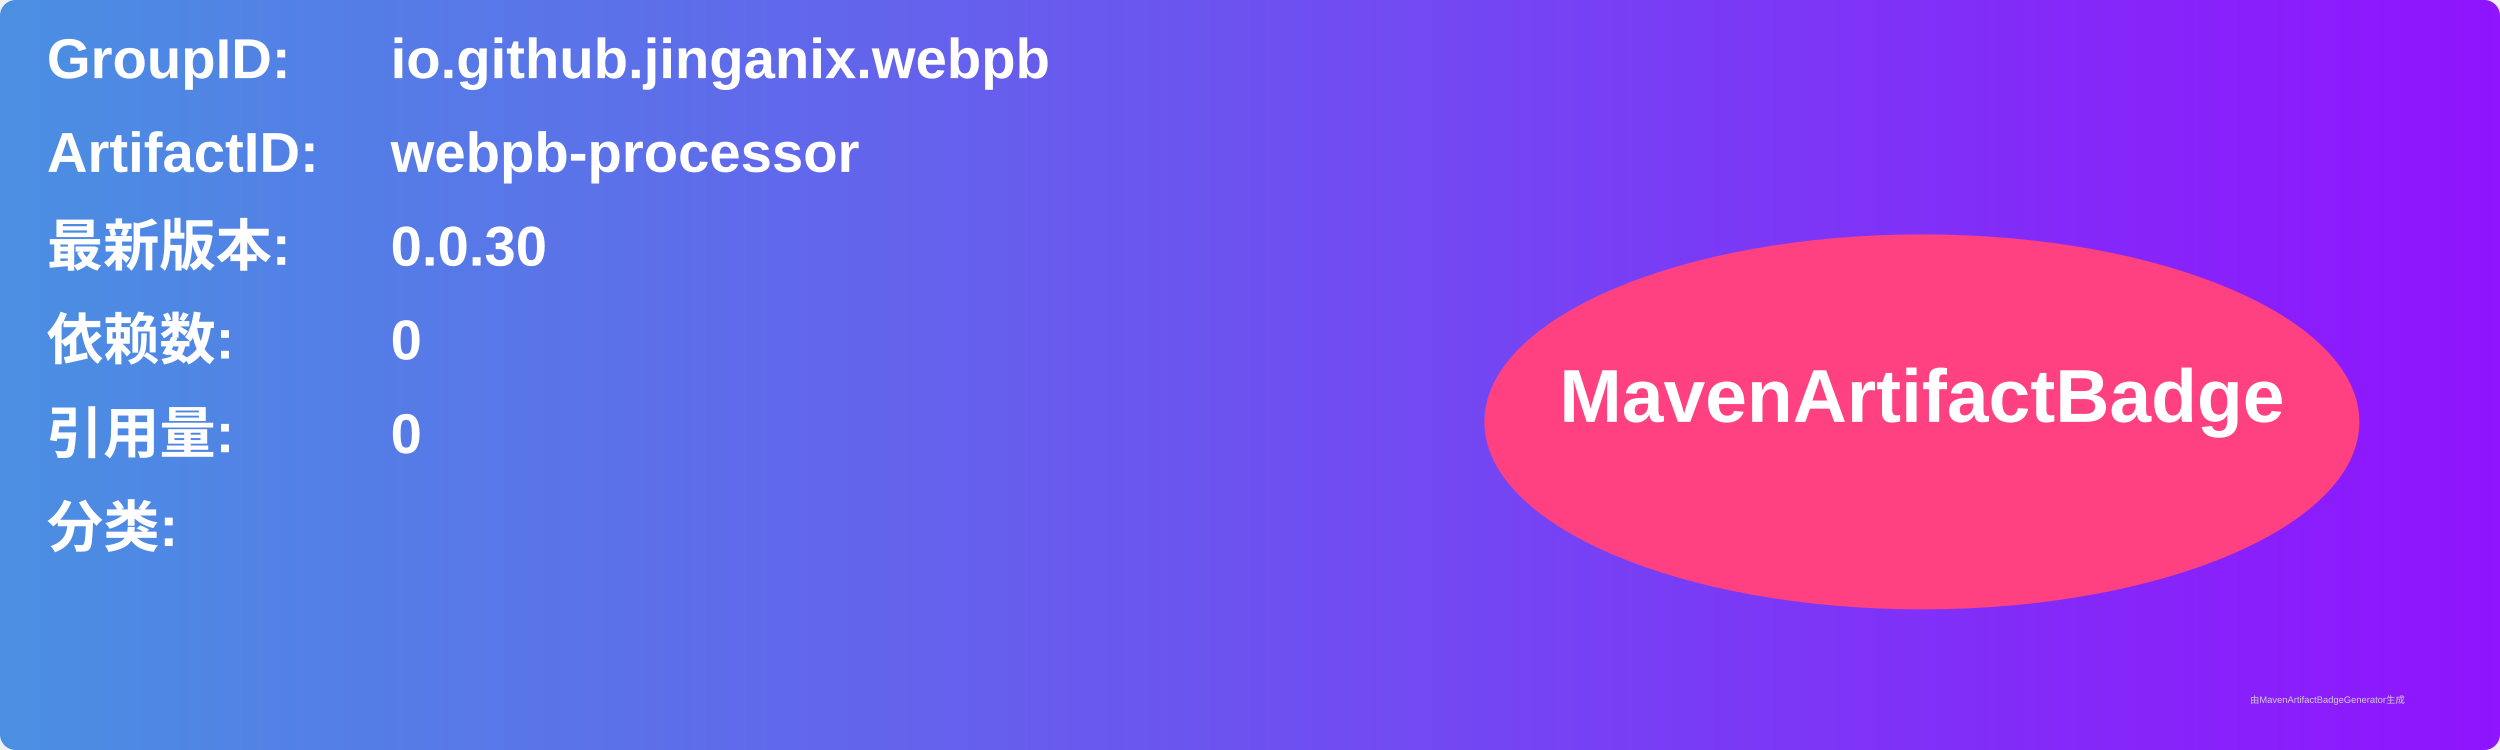
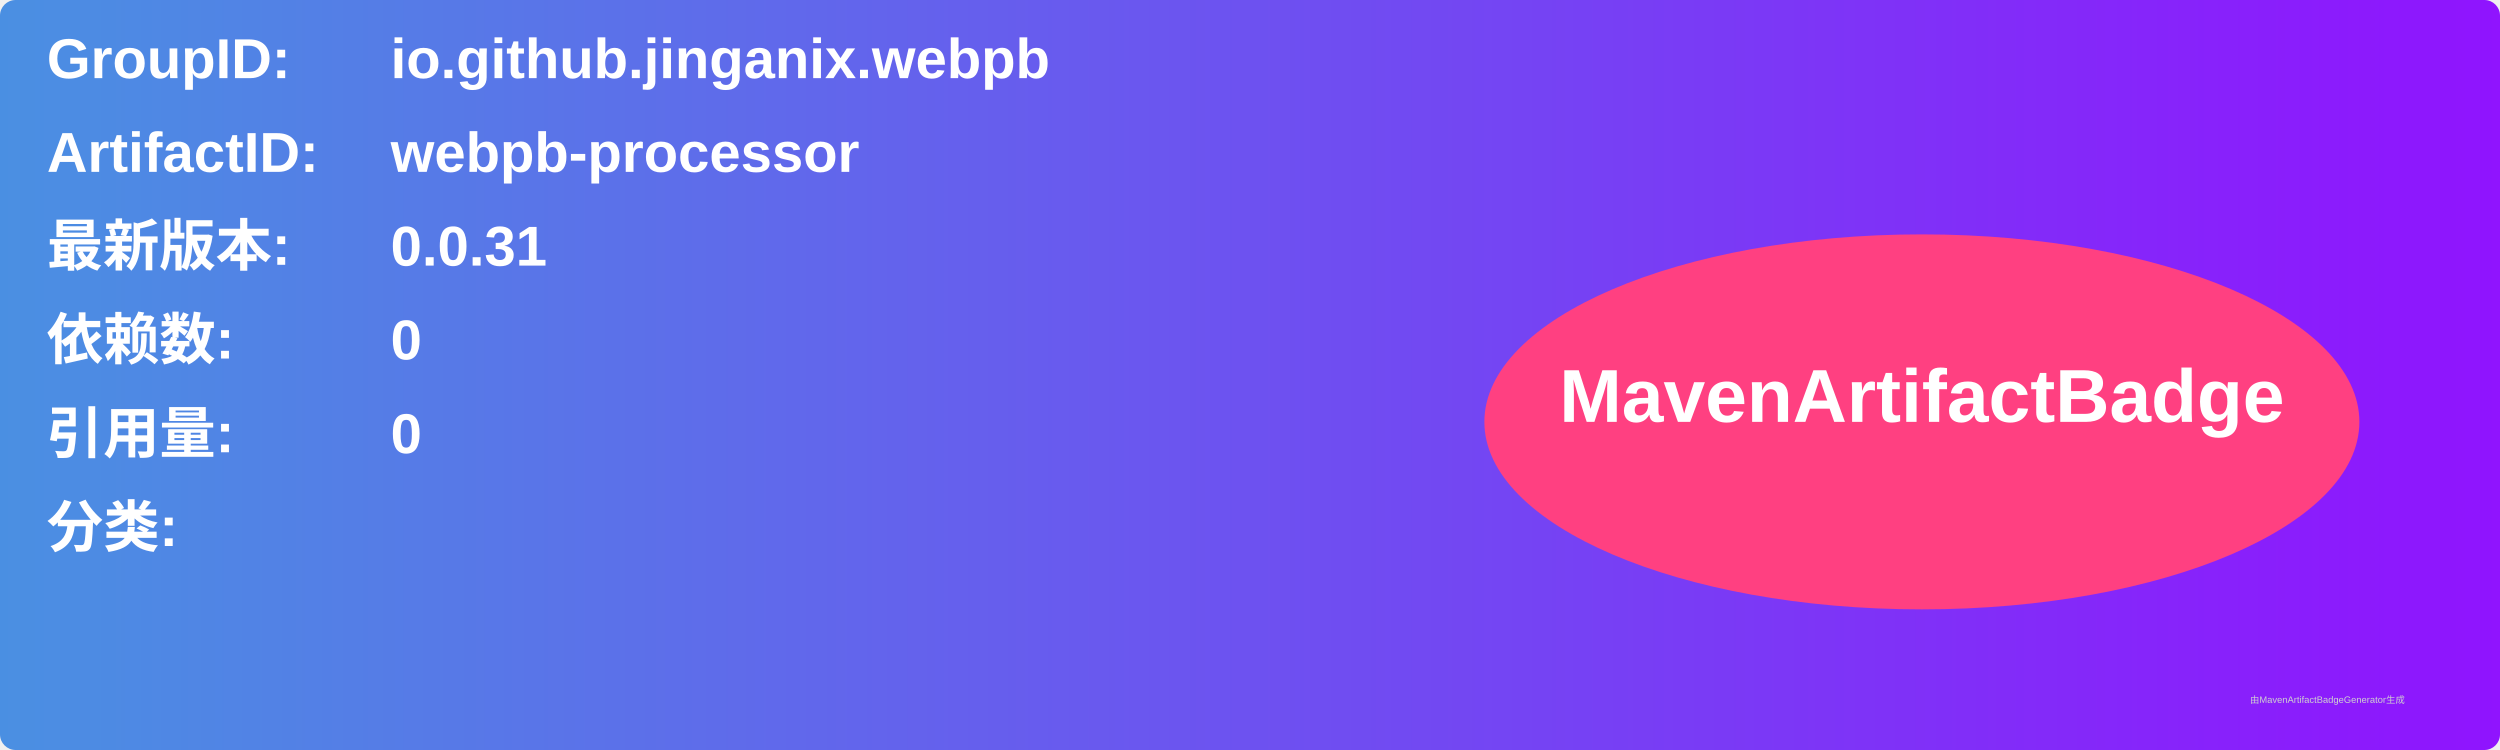
<svg xmlns="http://www.w3.org/2000/svg" width="800" height="240" viewBox="0 0 800 240">
  <linearGradient id="grad" x1="0%" y1="0%" x2="100%" y2="0%">
    <stop offset="0%" stop-color="#4a90e2" />
    <stop offset="100%" stop-color="#9013fe" />
  </linearGradient>
  <rect width="100%" height="100%" rx="5" ry="5" fill="url(#grad)" />
  <g transform="translate(15, 15)">
    <text x="0" y="10" font-family="Arial" font-size="18" fill="white" font-weight="bold" width="260">GroupID:</text>
    <text x="110" y="10" font-family="Arial" font-size="18" fill="white" font-weight="bold" width="460">io.github.jinganix.webpb</text>
    <text x="0" y="40" font-family="Arial" font-size="18" fill="white" font-weight="bold" width="260">ArtifactID:</text>
    <text x="110" y="40" font-family="Arial" font-size="18" fill="white" font-weight="bold" width="460">webpb-processor</text>
    <text x="0" y="70" font-family="Arial" font-size="18" fill="white" font-weight="bold">最新版本:</text>
    <text x="110" y="70" font-family="Arial" font-size="18" fill="white" font-weight="bold">
-       <tspan font-weight="bold">0.0.30</tspan>
+       <tspan font-weight="bold">0.0.31</tspan>
    </text>
    <text x="0" y="100" font-family="Arial" font-size="18" fill="white" font-weight="bold">依赖数: </text>
    <text x="110" y="100" font-family="Arial" font-size="18" fill="white">
      <tspan font-weight="bold">0</tspan>
    </text>
    <text x="0" y="130" font-family="Arial" font-size="18" fill="white" font-weight="bold">引用量: </text>
    <text x="110" y="130" font-family="Arial" font-size="18" fill="white">
      <tspan font-weight="bold">0</tspan>
    </text>
    <text x="0" y="160" font-family="Arial" font-size="18" fill="white" font-weight="bold">分类:</text>
    <text x="10" y="190" font-family="Arial" font-size="10" fill="white">
      <tspan font-weight="bold" />
    </text>
    <ellipse cx="600" cy="120" rx="140" ry="60" fill="#ff4081" />
    <text x="600" y="120" text-anchor="middle" font-family="Arial" font-size="24" fill="white" font-weight="bold">MavenArtifactBadge</text>
  </g>
  <text x="720" y="225" font-family="Arial" font-size="3" fill="#d0d0d0">由MavenArtifactBadgeGenerator生成</text>
</svg>
